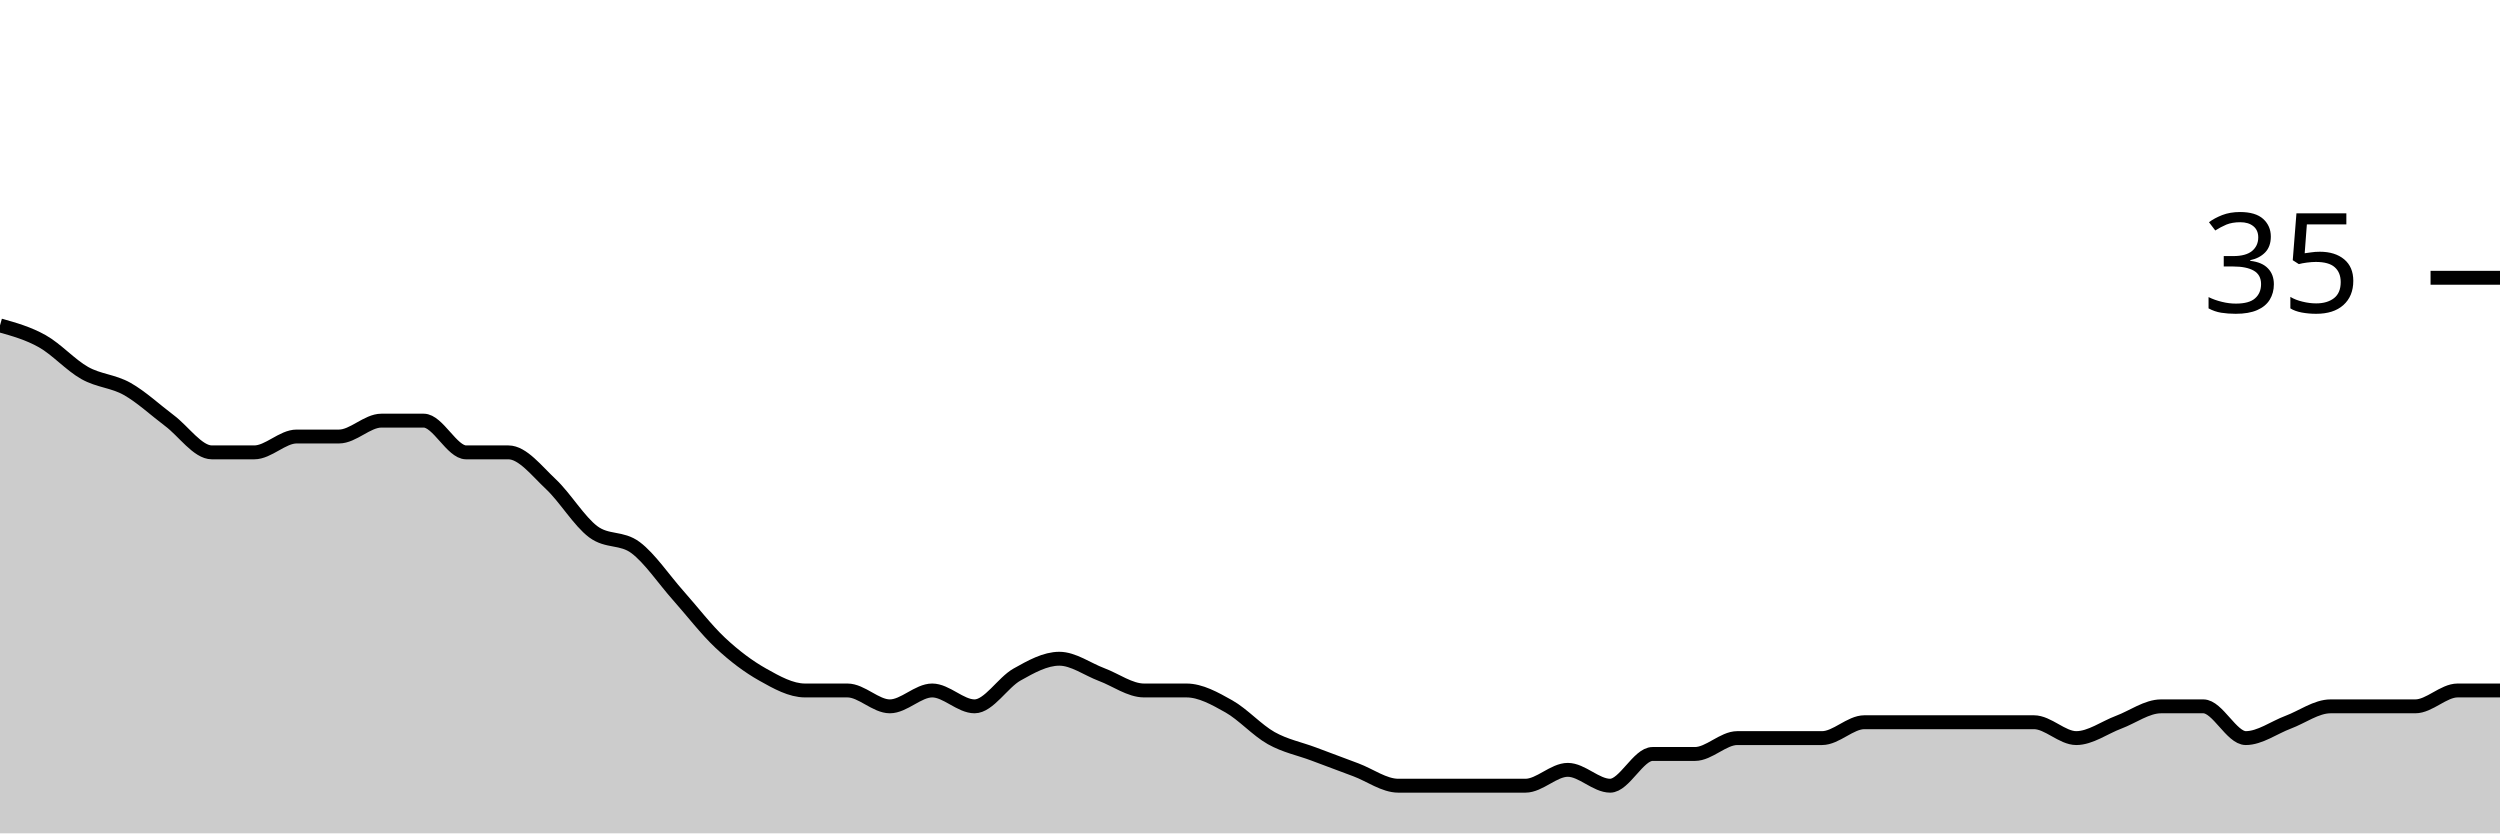
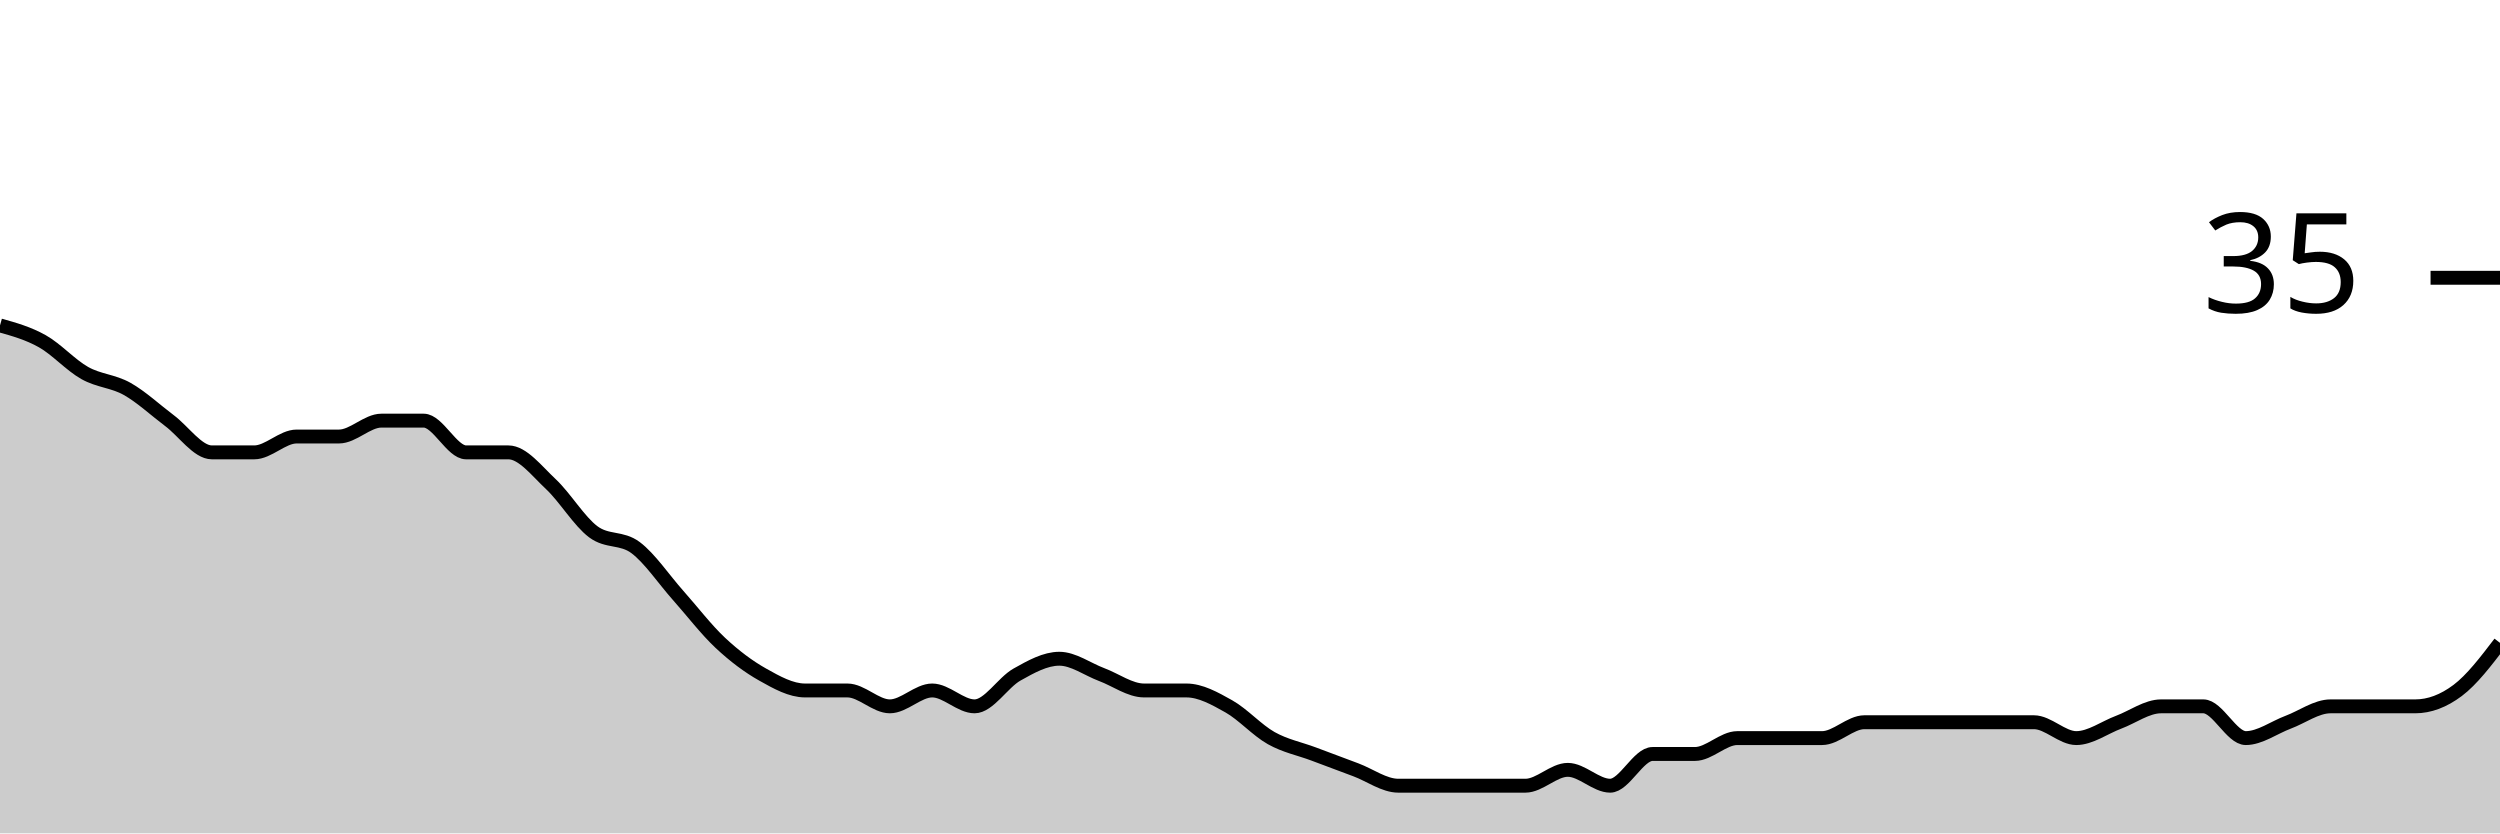
<svg xmlns="http://www.w3.org/2000/svg" viewBox="0 0 180 60">
  <g transform="translate(0,20)">
-     <path class="area" fill="rgba(0, 0, 0, 0.2)" d="M0,3.429C1.017,3.714,2.034,4,3.051,4.571C4.068,5.143,5.085,6.286,6.102,6.857C7.119,7.429,8.136,7.429,9.153,8C10.169,8.571,11.186,9.524,12.203,10.286C13.22,11.048,14.237,12.571,15.254,12.571C16.271,12.571,17.288,12.571,18.305,12.571C19.322,12.571,20.339,11.429,21.356,11.429C22.373,11.429,23.39,11.429,24.407,11.429C25.424,11.429,26.441,10.286,27.458,10.286C28.475,10.286,29.492,10.286,30.508,10.286C31.525,10.286,32.542,12.571,33.559,12.571C34.576,12.571,35.593,12.571,36.61,12.571C37.627,12.571,38.644,13.905,39.661,14.857C40.678,15.81,41.695,17.524,42.712,18.286C43.729,19.048,44.746,18.667,45.763,19.429C46.78,20.19,47.797,21.714,48.814,22.857C49.831,24,50.847,25.333,51.864,26.286C52.881,27.238,53.898,28,54.915,28.571C55.932,29.143,56.949,29.714,57.966,29.714C58.983,29.714,60,29.714,61.017,29.714C62.034,29.714,63.051,30.857,64.068,30.857C65.085,30.857,66.102,29.714,67.119,29.714C68.136,29.714,69.153,30.857,70.169,30.857C71.186,30.857,72.203,29.143,73.22,28.571C74.237,28,75.254,27.429,76.271,27.429C77.288,27.429,78.305,28.19,79.322,28.571C80.339,28.952,81.356,29.714,82.373,29.714C83.39,29.714,84.407,29.714,85.424,29.714C86.441,29.714,87.458,30.286,88.475,30.857C89.492,31.429,90.508,32.571,91.525,33.143C92.542,33.714,93.559,33.905,94.576,34.286C95.593,34.667,96.61,35.048,97.627,35.429C98.644,35.81,99.661,36.571,100.678,36.571C101.695,36.571,102.712,36.571,103.729,36.571C104.746,36.571,105.763,36.571,106.78,36.571C107.797,36.571,108.814,36.571,109.831,36.571C110.847,36.571,111.864,35.429,112.881,35.429C113.898,35.429,114.915,36.571,115.932,36.571C116.949,36.571,117.966,34.286,118.983,34.286C120,34.286,121.017,34.286,122.034,34.286C123.051,34.286,124.068,33.143,125.085,33.143C126.102,33.143,127.119,33.143,128.136,33.143C129.153,33.143,130.169,33.143,131.186,33.143C132.203,33.143,133.22,32,134.237,32C135.254,32,136.271,32,137.288,32C138.305,32,139.322,32,140.339,32C141.356,32,142.373,32,143.39,32C144.407,32,145.424,32,146.441,32C147.458,32,148.475,33.143,149.492,33.143C150.508,33.143,151.525,32.381,152.542,32C153.559,31.619,154.576,30.857,155.593,30.857C156.61,30.857,157.627,30.857,158.644,30.857C159.661,30.857,160.678,33.143,161.695,33.143C162.712,33.143,163.729,32.381,164.746,32C165.763,31.619,166.78,30.857,167.797,30.857C168.814,30.857,169.831,30.857,170.847,30.857C171.864,30.857,172.881,30.857,173.898,30.857C174.915,30.857,175.932,29.714,176.949,29.714C177.966,29.714,178.983,29.714,180,29.714L180,40C178.983,40,177.966,40,176.949,40C175.932,40,174.915,40,173.898,40C172.881,40,171.864,40,170.847,40C169.831,40,168.814,40,167.797,40C166.78,40,165.763,40,164.746,40C163.729,40,162.712,40,161.695,40C160.678,40,159.661,40,158.644,40C157.627,40,156.61,40,155.593,40C154.576,40,153.559,40,152.542,40C151.525,40,150.508,40,149.492,40C148.475,40,147.458,40,146.441,40C145.424,40,144.407,40,143.39,40C142.373,40,141.356,40,140.339,40C139.322,40,138.305,40,137.288,40C136.271,40,135.254,40,134.237,40C133.22,40,132.203,40,131.186,40C130.169,40,129.153,40,128.136,40C127.119,40,126.102,40,125.085,40C124.068,40,123.051,40,122.034,40C121.017,40,120,40,118.983,40C117.966,40,116.949,40,115.932,40C114.915,40,113.898,40,112.881,40C111.864,40,110.847,40,109.831,40C108.814,40,107.797,40,106.78,40C105.763,40,104.746,40,103.729,40C102.712,40,101.695,40,100.678,40C99.661,40,98.644,40,97.627,40C96.61,40,95.593,40,94.576,40C93.559,40,92.542,40,91.525,40C90.508,40,89.492,40,88.475,40C87.458,40,86.441,40,85.424,40C84.407,40,83.39,40,82.373,40C81.356,40,80.339,40,79.322,40C78.305,40,77.288,40,76.271,40C75.254,40,74.237,40,73.22,40C72.203,40,71.186,40,70.169,40C69.153,40,68.136,40,67.119,40C66.102,40,65.085,40,64.068,40C63.051,40,62.034,40,61.017,40C60,40,58.983,40,57.966,40C56.949,40,55.932,40,54.915,40C53.898,40,52.881,40,51.864,40C50.847,40,49.831,40,48.814,40C47.797,40,46.78,40,45.763,40C44.746,40,43.729,40,42.712,40C41.695,40,40.678,40,39.661,40C38.644,40,37.627,40,36.61,40C35.593,40,34.576,40,33.559,40C32.542,40,31.525,40,30.508,40C29.492,40,28.475,40,27.458,40C26.441,40,25.424,40,24.407,40C23.39,40,22.373,40,21.356,40C20.339,40,19.322,40,18.305,40C17.288,40,16.271,40,15.254,40C14.237,40,13.22,40,12.203,40C11.186,40,10.169,40,9.153,40C8.136,40,7.119,40,6.102,40C5.085,40,4.068,40,3.051,40C2.034,40,1.017,40,0,40Z" />
-     <path class="line" stroke="black" fill="none" d="M0,3.429C1.017,3.714,2.034,4,3.051,4.571C4.068,5.143,5.085,6.286,6.102,6.857C7.119,7.429,8.136,7.429,9.153,8C10.169,8.571,11.186,9.524,12.203,10.286C13.22,11.048,14.237,12.571,15.254,12.571C16.271,12.571,17.288,12.571,18.305,12.571C19.322,12.571,20.339,11.429,21.356,11.429C22.373,11.429,23.39,11.429,24.407,11.429C25.424,11.429,26.441,10.286,27.458,10.286C28.475,10.286,29.492,10.286,30.508,10.286C31.525,10.286,32.542,12.571,33.559,12.571C34.576,12.571,35.593,12.571,36.61,12.571C37.627,12.571,38.644,13.905,39.661,14.857C40.678,15.81,41.695,17.524,42.712,18.286C43.729,19.048,44.746,18.667,45.763,19.429C46.78,20.19,47.797,21.714,48.814,22.857C49.831,24,50.847,25.333,51.864,26.286C52.881,27.238,53.898,28,54.915,28.571C55.932,29.143,56.949,29.714,57.966,29.714C58.983,29.714,60,29.714,61.017,29.714C62.034,29.714,63.051,30.857,64.068,30.857C65.085,30.857,66.102,29.714,67.119,29.714C68.136,29.714,69.153,30.857,70.169,30.857C71.186,30.857,72.203,29.143,73.22,28.571C74.237,28,75.254,27.429,76.271,27.429C77.288,27.429,78.305,28.19,79.322,28.571C80.339,28.952,81.356,29.714,82.373,29.714C83.39,29.714,84.407,29.714,85.424,29.714C86.441,29.714,87.458,30.286,88.475,30.857C89.492,31.429,90.508,32.571,91.525,33.143C92.542,33.714,93.559,33.905,94.576,34.286C95.593,34.667,96.61,35.048,97.627,35.429C98.644,35.81,99.661,36.571,100.678,36.571C101.695,36.571,102.712,36.571,103.729,36.571C104.746,36.571,105.763,36.571,106.78,36.571C107.797,36.571,108.814,36.571,109.831,36.571C110.847,36.571,111.864,35.429,112.881,35.429C113.898,35.429,114.915,36.571,115.932,36.571C116.949,36.571,117.966,34.286,118.983,34.286C120,34.286,121.017,34.286,122.034,34.286C123.051,34.286,124.068,33.143,125.085,33.143C126.102,33.143,127.119,33.143,128.136,33.143C129.153,33.143,130.169,33.143,131.186,33.143C132.203,33.143,133.22,32,134.237,32C135.254,32,136.271,32,137.288,32C138.305,32,139.322,32,140.339,32C141.356,32,142.373,32,143.39,32C144.407,32,145.424,32,146.441,32C147.458,32,148.475,33.143,149.492,33.143C150.508,33.143,151.525,32.381,152.542,32C153.559,31.619,154.576,30.857,155.593,30.857C156.61,30.857,157.627,30.857,158.644,30.857C159.661,30.857,160.678,33.143,161.695,33.143C162.712,33.143,163.729,32.381,164.746,32C165.763,31.619,166.78,30.857,167.797,30.857C168.814,30.857,169.831,30.857,170.847,30.857C171.864,30.857,172.881,30.857,173.898,30.857C174.915,30.857,175.932,29.714,176.949,29.714C177.966,29.714,178.983,29.714,180,29.714" />
+     <path class="area" fill="rgba(0, 0, 0, 0.2)" d="M0,3.429C1.017,3.714,2.034,4,3.051,4.571C4.068,5.143,5.085,6.286,6.102,6.857C7.119,7.429,8.136,7.429,9.153,8C10.169,8.571,11.186,9.524,12.203,10.286C13.22,11.048,14.237,12.571,15.254,12.571C16.271,12.571,17.288,12.571,18.305,12.571C19.322,12.571,20.339,11.429,21.356,11.429C22.373,11.429,23.39,11.429,24.407,11.429C25.424,11.429,26.441,10.286,27.458,10.286C28.475,10.286,29.492,10.286,30.508,10.286C31.525,10.286,32.542,12.571,33.559,12.571C34.576,12.571,35.593,12.571,36.61,12.571C37.627,12.571,38.644,13.905,39.661,14.857C40.678,15.81,41.695,17.524,42.712,18.286C43.729,19.048,44.746,18.667,45.763,19.429C46.78,20.19,47.797,21.714,48.814,22.857C49.831,24,50.847,25.333,51.864,26.286C52.881,27.238,53.898,28,54.915,28.571C55.932,29.143,56.949,29.714,57.966,29.714C58.983,29.714,60,29.714,61.017,29.714C62.034,29.714,63.051,30.857,64.068,30.857C65.085,30.857,66.102,29.714,67.119,29.714C68.136,29.714,69.153,30.857,70.169,30.857C71.186,30.857,72.203,29.143,73.22,28.571C74.237,28,75.254,27.429,76.271,27.429C77.288,27.429,78.305,28.19,79.322,28.571C80.339,28.952,81.356,29.714,82.373,29.714C83.39,29.714,84.407,29.714,85.424,29.714C86.441,29.714,87.458,30.286,88.475,30.857C89.492,31.429,90.508,32.571,91.525,33.143C92.542,33.714,93.559,33.905,94.576,34.286C95.593,34.667,96.61,35.048,97.627,35.429C98.644,35.81,99.661,36.571,100.678,36.571C101.695,36.571,102.712,36.571,103.729,36.571C104.746,36.571,105.763,36.571,106.78,36.571C107.797,36.571,108.814,36.571,109.831,36.571C110.847,36.571,111.864,35.429,112.881,35.429C113.898,35.429,114.915,36.571,115.932,36.571C116.949,36.571,117.966,34.286,118.983,34.286C120,34.286,121.017,34.286,122.034,34.286C123.051,34.286,124.068,33.143,125.085,33.143C126.102,33.143,127.119,33.143,128.136,33.143C129.153,33.143,130.169,33.143,131.186,33.143C132.203,33.143,133.22,32,134.237,32C135.254,32,136.271,32,137.288,32C138.305,32,139.322,32,140.339,32C141.356,32,142.373,32,143.39,32C144.407,32,145.424,32,146.441,32C147.458,32,148.475,33.143,149.492,33.143C150.508,33.143,151.525,32.381,152.542,32C153.559,31.619,154.576,30.857,155.593,30.857C156.61,30.857,157.627,30.857,158.644,30.857C159.661,30.857,160.678,33.143,161.695,33.143C162.712,33.143,163.729,32.381,164.746,32C165.763,31.619,166.78,30.857,167.797,30.857C168.814,30.857,169.831,30.857,170.847,30.857C171.864,30.857,172.881,30.857,173.898,30.857C174.915,30.857,175.932,30.476,176.949,29.714C177.966,28.952,178.983,27.619,180,26.286L180,40C178.983,40,177.966,40,176.949,40C175.932,40,174.915,40,173.898,40C172.881,40,171.864,40,170.847,40C169.831,40,168.814,40,167.797,40C166.78,40,165.763,40,164.746,40C163.729,40,162.712,40,161.695,40C160.678,40,159.661,40,158.644,40C157.627,40,156.61,40,155.593,40C154.576,40,153.559,40,152.542,40C151.525,40,150.508,40,149.492,40C148.475,40,147.458,40,146.441,40C145.424,40,144.407,40,143.39,40C142.373,40,141.356,40,140.339,40C139.322,40,138.305,40,137.288,40C136.271,40,135.254,40,134.237,40C133.22,40,132.203,40,131.186,40C130.169,40,129.153,40,128.136,40C127.119,40,126.102,40,125.085,40C124.068,40,123.051,40,122.034,40C121.017,40,120,40,118.983,40C117.966,40,116.949,40,115.932,40C114.915,40,113.898,40,112.881,40C111.864,40,110.847,40,109.831,40C108.814,40,107.797,40,106.78,40C105.763,40,104.746,40,103.729,40C102.712,40,101.695,40,100.678,40C99.661,40,98.644,40,97.627,40C96.61,40,95.593,40,94.576,40C93.559,40,92.542,40,91.525,40C90.508,40,89.492,40,88.475,40C87.458,40,86.441,40,85.424,40C84.407,40,83.39,40,82.373,40C81.356,40,80.339,40,79.322,40C78.305,40,77.288,40,76.271,40C75.254,40,74.237,40,73.22,40C72.203,40,71.186,40,70.169,40C69.153,40,68.136,40,67.119,40C66.102,40,65.085,40,64.068,40C63.051,40,62.034,40,61.017,40C60,40,58.983,40,57.966,40C56.949,40,55.932,40,54.915,40C53.898,40,52.881,40,51.864,40C50.847,40,49.831,40,48.814,40C47.797,40,46.78,40,45.763,40C44.746,40,43.729,40,42.712,40C41.695,40,40.678,40,39.661,40C38.644,40,37.627,40,36.61,40C35.593,40,34.576,40,33.559,40C32.542,40,31.525,40,30.508,40C29.492,40,28.475,40,27.458,40C26.441,40,25.424,40,24.407,40C23.39,40,22.373,40,21.356,40C20.339,40,19.322,40,18.305,40C17.288,40,16.271,40,15.254,40C14.237,40,13.22,40,12.203,40C11.186,40,10.169,40,9.153,40C8.136,40,7.119,40,6.102,40C5.085,40,4.068,40,3.051,40C2.034,40,1.017,40,0,40Z" />
+     <path class="line" stroke="black" fill="none" d="M0,3.429C1.017,3.714,2.034,4,3.051,4.571C4.068,5.143,5.085,6.286,6.102,6.857C7.119,7.429,8.136,7.429,9.153,8C10.169,8.571,11.186,9.524,12.203,10.286C13.22,11.048,14.237,12.571,15.254,12.571C16.271,12.571,17.288,12.571,18.305,12.571C19.322,12.571,20.339,11.429,21.356,11.429C22.373,11.429,23.39,11.429,24.407,11.429C25.424,11.429,26.441,10.286,27.458,10.286C28.475,10.286,29.492,10.286,30.508,10.286C31.525,10.286,32.542,12.571,33.559,12.571C34.576,12.571,35.593,12.571,36.61,12.571C37.627,12.571,38.644,13.905,39.661,14.857C40.678,15.81,41.695,17.524,42.712,18.286C43.729,19.048,44.746,18.667,45.763,19.429C46.78,20.19,47.797,21.714,48.814,22.857C49.831,24,50.847,25.333,51.864,26.286C52.881,27.238,53.898,28,54.915,28.571C55.932,29.143,56.949,29.714,57.966,29.714C58.983,29.714,60,29.714,61.017,29.714C62.034,29.714,63.051,30.857,64.068,30.857C65.085,30.857,66.102,29.714,67.119,29.714C68.136,29.714,69.153,30.857,70.169,30.857C71.186,30.857,72.203,29.143,73.22,28.571C74.237,28,75.254,27.429,76.271,27.429C77.288,27.429,78.305,28.19,79.322,28.571C80.339,28.952,81.356,29.714,82.373,29.714C83.39,29.714,84.407,29.714,85.424,29.714C86.441,29.714,87.458,30.286,88.475,30.857C89.492,31.429,90.508,32.571,91.525,33.143C92.542,33.714,93.559,33.905,94.576,34.286C95.593,34.667,96.61,35.048,97.627,35.429C98.644,35.81,99.661,36.571,100.678,36.571C101.695,36.571,102.712,36.571,103.729,36.571C104.746,36.571,105.763,36.571,106.78,36.571C107.797,36.571,108.814,36.571,109.831,36.571C110.847,36.571,111.864,35.429,112.881,35.429C113.898,35.429,114.915,36.571,115.932,36.571C116.949,36.571,117.966,34.286,118.983,34.286C120,34.286,121.017,34.286,122.034,34.286C123.051,34.286,124.068,33.143,125.085,33.143C126.102,33.143,127.119,33.143,128.136,33.143C129.153,33.143,130.169,33.143,131.186,33.143C132.203,33.143,133.22,32,134.237,32C135.254,32,136.271,32,137.288,32C138.305,32,139.322,32,140.339,32C141.356,32,142.373,32,143.39,32C144.407,32,145.424,32,146.441,32C147.458,32,148.475,33.143,149.492,33.143C150.508,33.143,151.525,32.381,152.542,32C153.559,31.619,154.576,30.857,155.593,30.857C156.61,30.857,157.627,30.857,158.644,30.857C159.661,30.857,160.678,33.143,161.695,33.143C162.712,33.143,163.729,32.381,164.746,32C165.763,31.619,166.78,30.857,167.797,30.857C168.814,30.857,169.831,30.857,170.847,30.857C171.864,30.857,172.881,30.857,173.898,30.857C174.915,30.857,175.932,30.476,176.949,29.714C177.966,28.952,178.983,27.619,180,26.286" />
    <path class="axis-ceiling" stroke-width="1" stroke="black" fill="none" d="M175,0L180,0" />
    <text class="axis-ceiling-label" font-family="sans-serif" text-anchor="end" font-size="10px" x="170" y="2.5">35</text>
  </g>
</svg>
